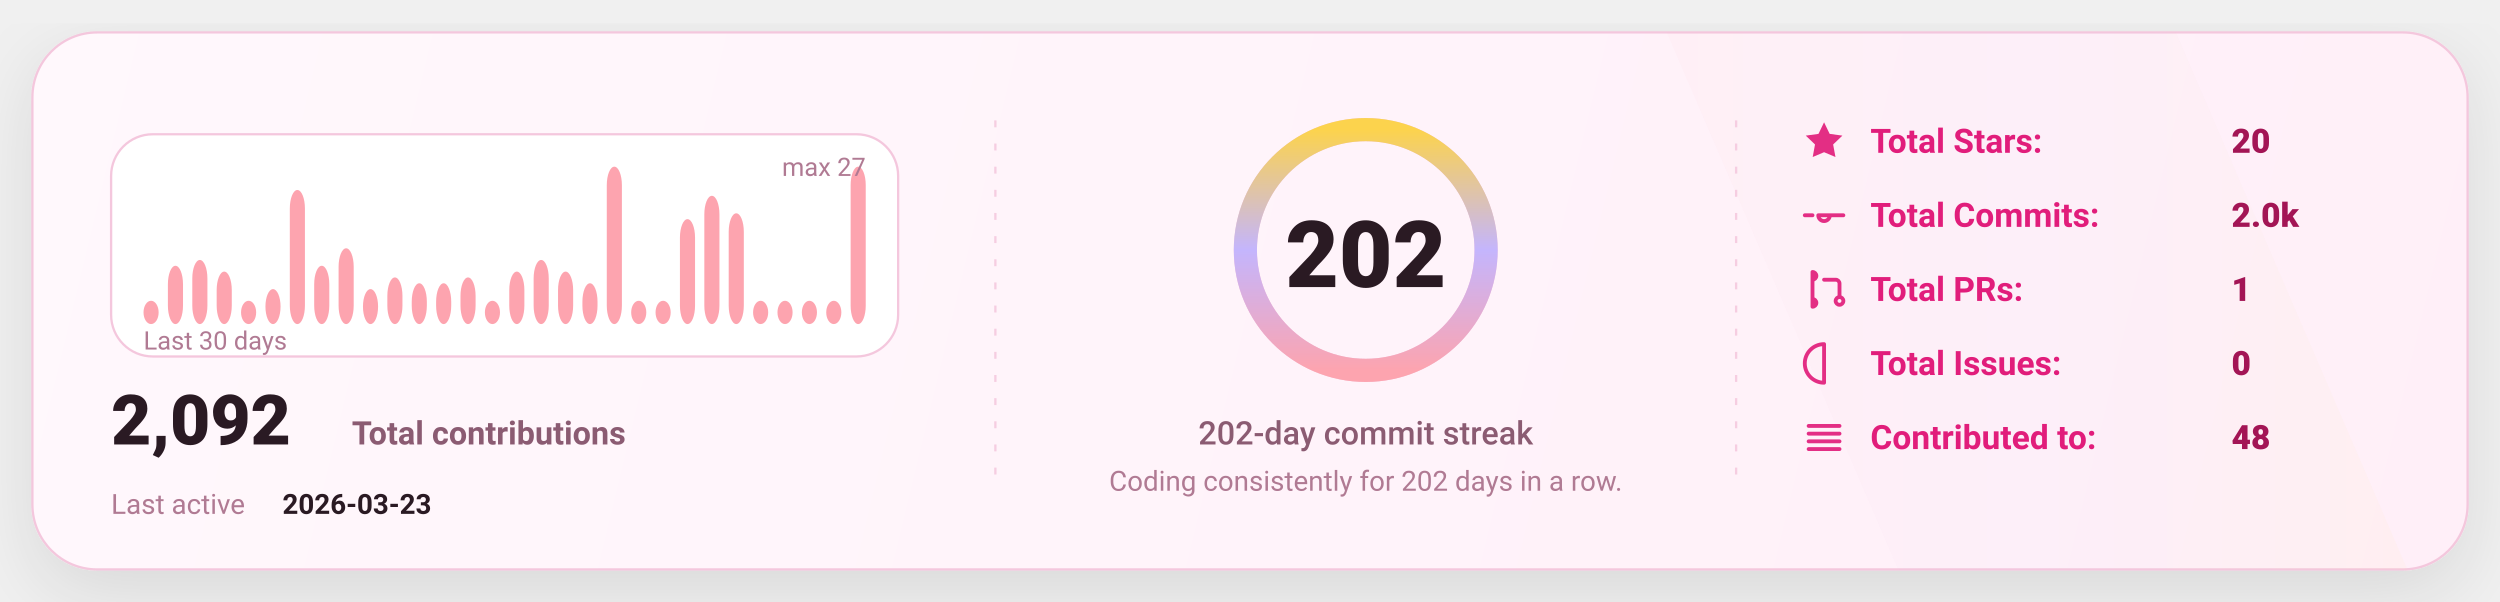
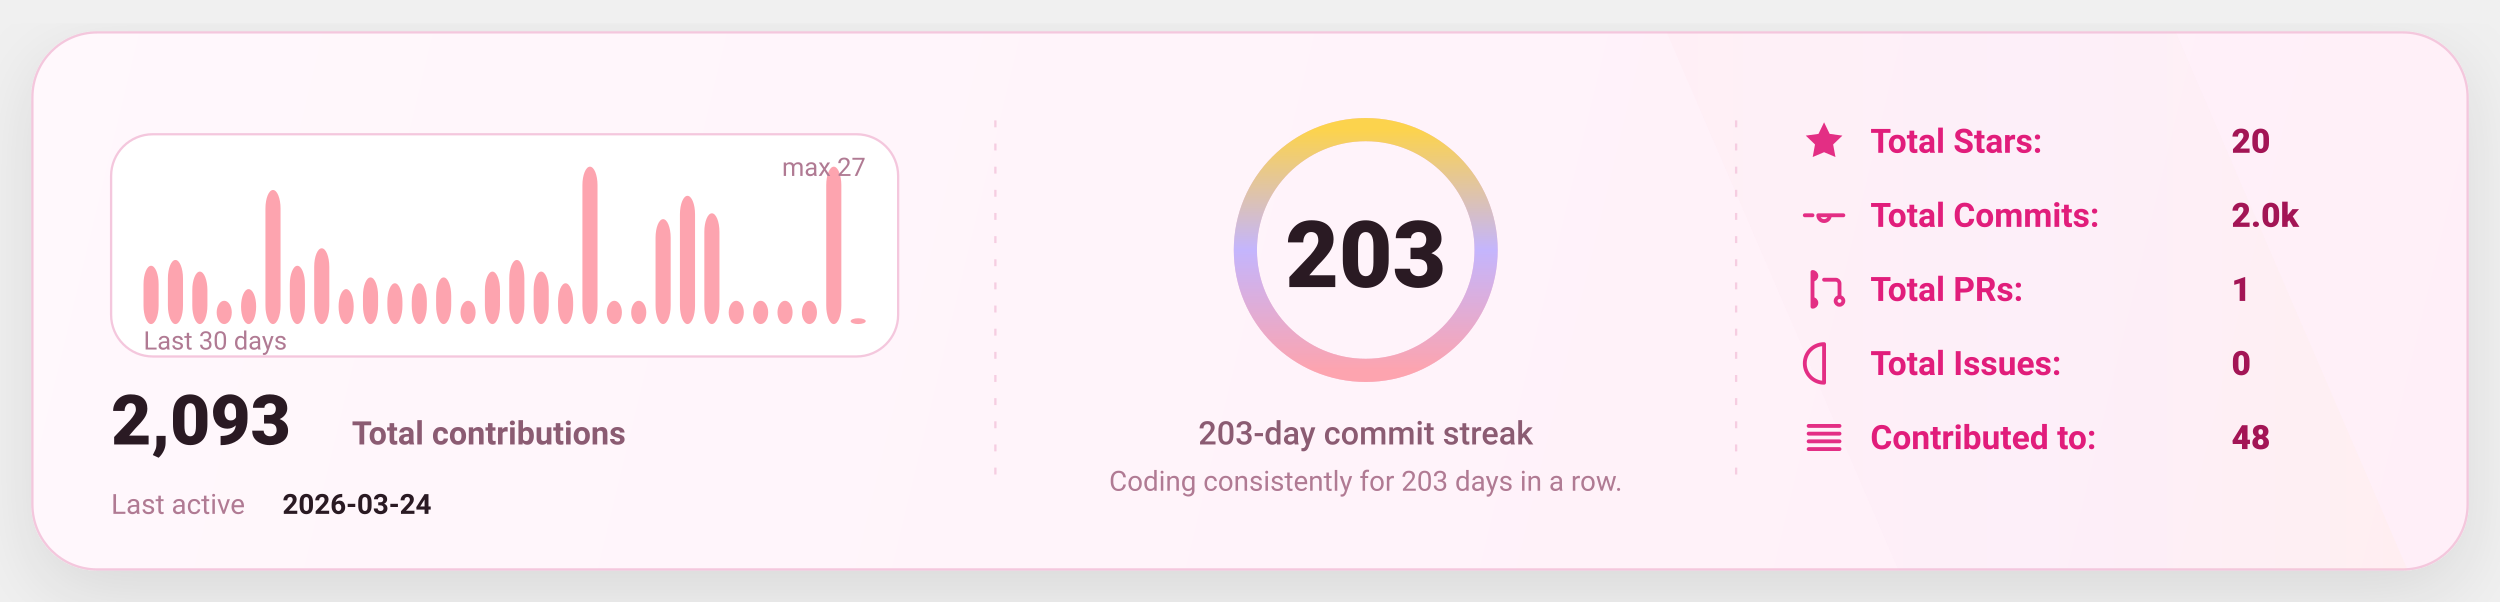
<svg xmlns="http://www.w3.org/2000/svg" width="1080" height="260" viewBox="0 0 1080 260" fill="none" role="img" aria-label="GitHub stats card">
  <defs>
    <linearGradient id="bg" x1="0" y1="0" x2="1080" y2="260" gradientUnits="userSpaceOnUse">
      <stop stop-color="#FFF8FC" />
      <stop offset="1" stop-color="#FFEFF8" />
    </linearGradient>
    <linearGradient id="accent" x1="0" y1="0" x2="1" y2="0">
      <stop offset="0" stop-color="#FDA4AF" />
      <stop offset="0.5" stop-color="#C4B5FD" />
      <stop offset="1" stop-color="#FCD34D" />
    </linearGradient>
    <linearGradient id="chartFill" x1="0" y1="0" x2="0" y2="1">
      <stop stop-color="#FDA4AF" stop-opacity="0.18" />
      <stop offset="1" stop-color="#FDA4AF" stop-opacity="0" />
    </linearGradient>
    <filter id="shadow" x="-20%" y="-20%" width="140%" height="140%">
      <feDropShadow dx="0" dy="10" stdDeviation="16" flood-color="#000000" flood-opacity="0.1" />
    </filter>
    <style>
      text { font-family: "Comic Sans MS","Trebuchet MS","Segoe UI",system-ui,-apple-system,Roboto,Helvetica,Arial,sans-serif; dominant-baseline: alphabetic; }
    </style>
  </defs>
  <rect x="14" y="14" width="1052" height="232" rx="28" fill="url(#bg)" stroke="#F4C7DD" stroke-width="1" filter="url(#shadow)" />
  <path d="M720 14     L940 14     L1040 246     L820 246 Z" fill="url(#accent)" opacity="0.04" />
  <line x1="430" y1="52" x2="430" y2="208" stroke="#F4C7DD" stroke-width="1" stroke-dasharray="3 7" opacity="0.85" />
  <line x1="430" y1="52" x2="430" y2="208" stroke="url(#accent)" stroke-width="1.4" stroke-dasharray="2 7" opacity="0.65" />
  <line x1="750" y1="52" x2="750" y2="208" stroke="#F4C7DD" stroke-width="1" stroke-dasharray="3 7" opacity="0.85" />
  <line x1="750" y1="52" x2="750" y2="208" stroke="url(#accent)" stroke-width="1.4" stroke-dasharray="2 7" opacity="0.65" />
  <g transform="translate(48,58)">
    <rect x="0" y="0" width="340" height="96" rx="18" fill="#FFFFFF" stroke="#F4C7DD" />
-     <rect x="14.00" y="71.93" width="6.53" height="10.07" rx="8.00" fill="#FDA4AF" />
-     <rect x="24.53" y="56.81" width="6.53" height="25.19" rx="8.00" fill="#FDA4AF" />
-     <rect x="35.07" y="54.30" width="6.53" height="27.70" rx="8.00" fill="#FDA4AF" />
-     <rect x="45.60" y="59.33" width="6.53" height="22.67" rx="8.00" fill="#FDA4AF" />
-     <rect x="56.13" y="71.93" width="6.53" height="10.07" rx="8.00" fill="#FDA4AF" />
-     <rect x="66.67" y="66.89" width="6.53" height="15.11" rx="8.00" fill="#FDA4AF" />
-     <rect x="77.20" y="24.07" width="6.53" height="57.93" rx="8.00" fill="#FDA4AF" />
-     <rect x="87.73" y="56.81" width="6.53" height="25.19" rx="8.00" fill="#FDA4AF" />
-     <rect x="98.27" y="49.26" width="6.53" height="32.74" rx="8.00" fill="#FDA4AF" />
-     <rect x="108.80" y="66.89" width="6.53" height="15.11" rx="8.00" fill="#FDA4AF" />
-     <rect x="119.33" y="61.85" width="6.53" height="20.15" rx="8.00" fill="#FDA4AF" />
+     <rect x="14.00" y="56.81" width="6.53" height="25.19" rx="8.00" fill="#FDA4AF" />
+     <rect x="24.53" y="54.30" width="6.53" height="27.70" rx="8.00" fill="#FDA4AF" />
+     <rect x="35.07" y="59.33" width="6.53" height="22.67" rx="8.00" fill="#FDA4AF" />
+     <rect x="45.60" y="71.93" width="6.53" height="10.07" rx="8.00" fill="#FDA4AF" />
+     <rect x="56.13" y="66.89" width="6.53" height="15.11" rx="8.00" fill="#FDA4AF" />
+     <rect x="66.67" y="24.07" width="6.53" height="57.93" rx="8.00" fill="#FDA4AF" />
+     <rect x="77.20" y="56.81" width="6.53" height="25.19" rx="8.00" fill="#FDA4AF" />
+     <rect x="87.73" y="49.26" width="6.53" height="32.74" rx="8.00" fill="#FDA4AF" />
+     <rect x="98.27" y="66.89" width="6.53" height="15.11" rx="8.00" fill="#FDA4AF" />
+     <rect x="108.80" y="61.85" width="6.53" height="20.15" rx="8.00" fill="#FDA4AF" />
+     <rect x="119.33" y="64.37" width="6.53" height="17.63" rx="8.00" fill="#FDA4AF" />
    <rect x="129.87" y="64.37" width="6.53" height="17.63" rx="8.00" fill="#FDA4AF" />
-     <rect x="140.40" y="64.37" width="6.53" height="17.63" rx="8.00" fill="#FDA4AF" />
-     <rect x="150.93" y="61.85" width="6.53" height="20.15" rx="8.00" fill="#FDA4AF" />
-     <rect x="161.47" y="71.93" width="6.53" height="10.07" rx="8.00" fill="#FDA4AF" />
-     <rect x="172.00" y="59.33" width="6.53" height="22.67" rx="8.00" fill="#FDA4AF" />
-     <rect x="182.53" y="54.30" width="6.53" height="27.70" rx="8.00" fill="#FDA4AF" />
-     <rect x="193.07" y="59.33" width="6.53" height="22.67" rx="8.00" fill="#FDA4AF" />
-     <rect x="203.60" y="64.37" width="6.53" height="17.63" rx="8.00" fill="#FDA4AF" />
-     <rect x="214.13" y="14.00" width="6.53" height="68.00" rx="8.00" fill="#FDA4AF" />
+     <rect x="140.40" y="61.85" width="6.53" height="20.15" rx="8.00" fill="#FDA4AF" />
+     <rect x="150.93" y="71.93" width="6.53" height="10.07" rx="8.00" fill="#FDA4AF" />
+     <rect x="161.47" y="59.33" width="6.53" height="22.67" rx="8.00" fill="#FDA4AF" />
+     <rect x="172.00" y="54.30" width="6.53" height="27.70" rx="8.00" fill="#FDA4AF" />
+     <rect x="182.53" y="59.33" width="6.53" height="22.67" rx="8.00" fill="#FDA4AF" />
+     <rect x="193.07" y="64.37" width="6.53" height="17.63" rx="8.00" fill="#FDA4AF" />
+     <rect x="203.60" y="14.00" width="6.53" height="68.00" rx="8.00" fill="#FDA4AF" />
+     <rect x="214.13" y="71.93" width="6.53" height="10.07" rx="8.00" fill="#FDA4AF" />
    <rect x="224.67" y="71.93" width="6.53" height="10.07" rx="8.00" fill="#FDA4AF" />
-     <rect x="235.20" y="71.93" width="6.53" height="10.07" rx="8.00" fill="#FDA4AF" />
-     <rect x="245.73" y="36.67" width="6.53" height="45.33" rx="8.00" fill="#FDA4AF" />
-     <rect x="256.27" y="26.59" width="6.53" height="55.41" rx="8.00" fill="#FDA4AF" />
-     <rect x="266.80" y="34.15" width="6.53" height="47.85" rx="8.00" fill="#FDA4AF" />
+     <rect x="235.20" y="36.67" width="6.53" height="45.33" rx="8.00" fill="#FDA4AF" />
+     <rect x="245.73" y="26.59" width="6.53" height="55.41" rx="8.00" fill="#FDA4AF" />
+     <rect x="256.27" y="34.15" width="6.53" height="47.85" rx="8.00" fill="#FDA4AF" />
+     <rect x="266.80" y="71.93" width="6.53" height="10.07" rx="8.00" fill="#FDA4AF" />
    <rect x="277.33" y="71.93" width="6.53" height="10.07" rx="8.00" fill="#FDA4AF" />
    <rect x="287.87" y="71.93" width="6.53" height="10.07" rx="8.00" fill="#FDA4AF" />
    <rect x="298.40" y="71.93" width="6.53" height="10.07" rx="8.00" fill="#FDA4AF" />
-     <rect x="308.93" y="71.93" width="6.53" height="10.07" rx="8.00" fill="#FDA4AF" />
-     <rect x="319.47" y="14.00" width="6.53" height="68.00" rx="8.00" fill="#FDA4AF" />
+     <rect x="308.93" y="14.00" width="6.53" height="68.00" rx="8.00" fill="#FDA4AF" />
+     <rect x="319.47" y="79.48" width="6.53" height="2.52" rx="8.00" fill="#FDA4AF" />
    <text x="14" y="93.00" fill="#B07A93" font-size="11">
      Last 30 days
    </text>
    <text x="326.00" y="18" text-anchor="end" fill="#B07A93" font-size="11">
      max 27
    </text>
    <g transform="translate(0,134)">
      <text x="0" y="0" fill="#2A1A23" font-size="30" font-weight="820">
-         2,092
+         2,093
      </text>
      <text x="104" y="0" fill="#8B5B72" font-size="14" font-weight="650">
        Total contributions
      </text>
      <text x="0" y="30" fill="#B07A93" font-size="12">
        Last active
      </text>
      <text x="74" y="30" fill="#2A1A23" font-size="12" font-weight="700">
-         2026-03-23
+         2026-03-24
      </text>
    </g>
  </g>
  <g>
    <circle cx="590" cy="108" r="52" stroke="#F4C7DD" stroke-width="10" />
    <circle cx="590" cy="108" r="52" stroke="url(#accent)" stroke-width="10" stroke-linecap="round" stroke-dasharray="326.73 326.73" transform="rotate(-90 590 108)" />
    <text x="590" y="124.00" text-anchor="middle" fill="#2A1A23" font-size="40" font-weight="900">
-       202
+       203
    </text>
    <text x="590" y="192.00" text-anchor="middle" fill="#8B5B72" font-size="14" font-weight="450">
-       202-day commit streak
+       203-day commit streak
    </text>
    <text x="590" y="212.00" text-anchor="middle" fill="#B07A93" font-size="12" font-weight="420">
-       Coding consistently for 202 days in a row.
+       Coding consistently for 203 days in a row.
    </text>
  </g>
  <g transform="translate(778,66)">
    <g transform="translate(0,0)">
      <g transform="translate(0,-15)">
        <svg x="0" y="0" width="20" height="20" viewBox="0 0 24 24" fill="none">
          <path d="M12 2.2l2.9 6 6.6.9-4.8 4.6 1.2 6.5L12 17.7 6.1 20.2l1.2-6.5-4.8-4.6 6.6-.9L12 2.2z" fill="#E11D7B" opacity="0.92" />
        </svg>
      </g>
      <text x="30" y="0" fill="#E11D7B" font-size="14.5" font-weight="650">
            Total Stars:
          </text>
      <text x="186" y="0" fill="#A31555" font-size="14.5" font-weight="850">
            20
          </text>
    </g>
    <g transform="translate(0,32)">
      <g transform="translate(0,-15)">
        <svg x="0" y="0" width="20" height="20" viewBox="0 0 24 24" fill="none">
          <path d="M9 12a3 3 0 1 0 6 0Zm-7 0h4m8 0h8" stroke="#E11D7B" stroke-width="2" stroke-linecap="round" stroke-linejoin="round" opacity="0.92" />
        </svg>
      </g>
      <text x="30" y="0" fill="#E11D7B" font-size="14.5" font-weight="650">
            Total Commits:
          </text>
      <text x="186" y="0" fill="#A31555" font-size="14.5" font-weight="850">
            2.0k
          </text>
    </g>
    <g transform="translate(0,64)">
      <g transform="translate(0,-15)">
        <svg x="0" y="0" width="20" height="20" viewBox="0 0 24 24" fill="none">
          <path d="M6 4v16m0-13a2 2 0 1 0 0-4Zm0 14a2 2 0 1 0 0-4Zm6-14h6a2 2 0 0 1 2 2v7m0 0a2 2 0 1 0 0 4 2 2 0 0 0 0-4Z" stroke="#E11D7B" stroke-width="2" stroke-linecap="round" stroke-linejoin="round" opacity="0.92" />
        </svg>
      </g>
      <text x="30" y="0" fill="#E11D7B" font-size="14.5" font-weight="650">
            Total PRs:
          </text>
      <text x="186" y="0" fill="#A31555" font-size="14.5" font-weight="850">
            1
          </text>
    </g>
    <g transform="translate(0,96)">
      <g transform="translate(0,-15)">
        <svg x="0" y="0" width="20" height="20" viewBox="0 0 24 24" fill="none">
          <path d="M12 2a10 10 0 1 0 0 20Zm0 6v6m0 4h.01" stroke="#E11D7B" stroke-width="2" stroke-linecap="round" stroke-linejoin="round" opacity="0.92" />
        </svg>
      </g>
      <text x="30" y="0" fill="#E11D7B" font-size="14.5" font-weight="650">
            Total Issues:
          </text>
      <text x="186" y="0" fill="#A31555" font-size="14.5" font-weight="850">
            0
          </text>
    </g>
    <g transform="translate(0,128)">
      <g transform="translate(0,-15)">
        <svg x="0" y="0" width="20" height="20" viewBox="0 0 24 24" fill="none">
          <path d="M4 6h16M4 10h16M4 14h16M4 18h16" stroke="#E11D7B" stroke-width="2" stroke-linecap="round" stroke-linejoin="round" opacity="0.92" />
        </svg>
      </g>
      <text x="30" y="0" fill="#E11D7B" font-size="14.5" font-weight="650">
            Contributed to:
          </text>
      <text x="186" y="0" fill="#A31555" font-size="14.5" font-weight="850">
            48
          </text>
    </g>
  </g>
</svg>
